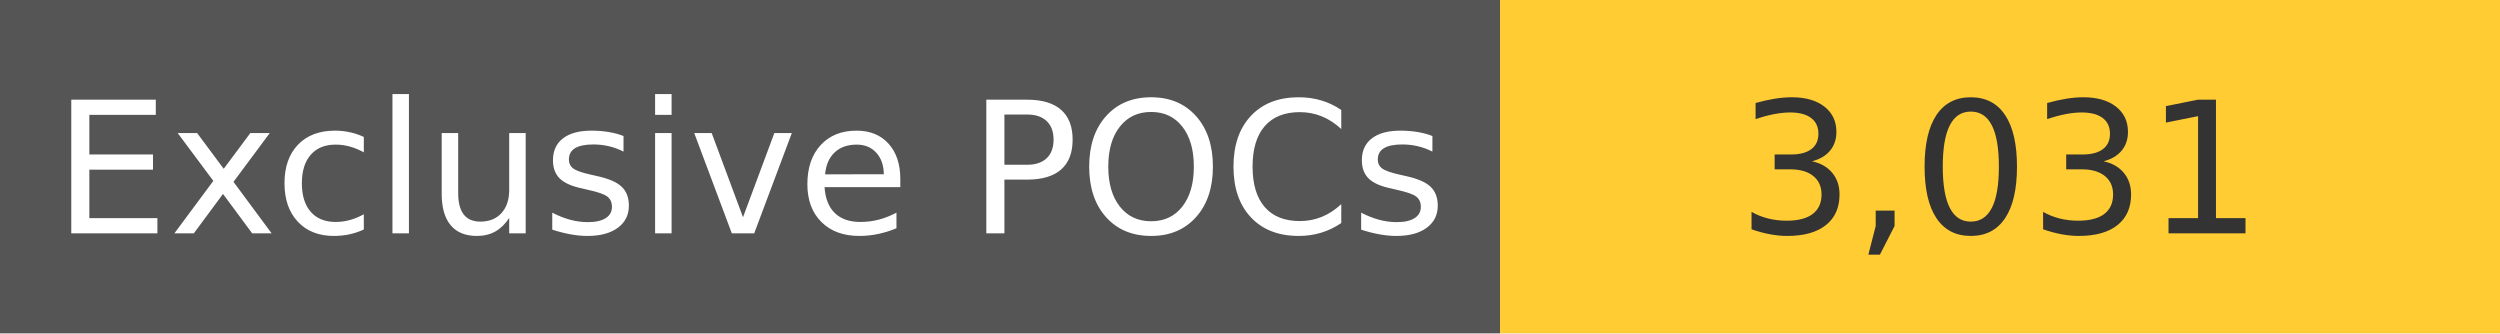
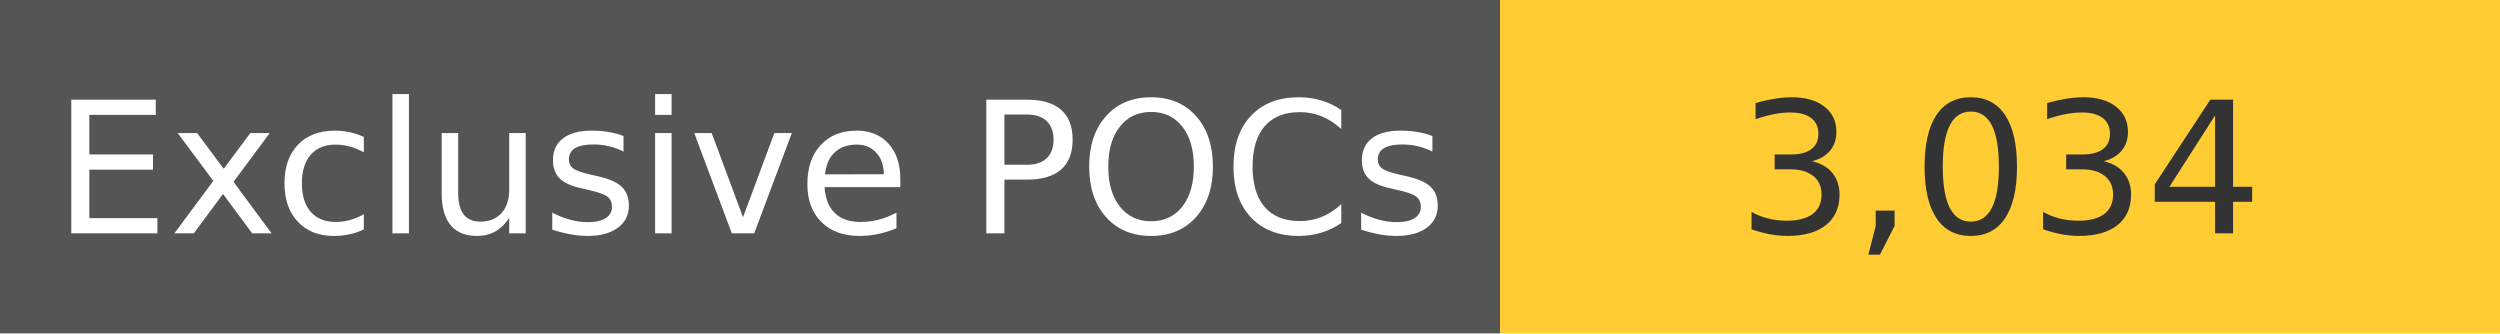
<svg xmlns="http://www.w3.org/2000/svg" width="150" height="20" role="img">
  <linearGradient id="s" x2="0" y2="100%">
    <stop offset="0" stop-color="#bbb" stop-opacity=".1" />
    <stop offset="1" stop-opacity=".1" />
  </linearGradient>
  <g>
    <rect width="90" height="20" fill="#555" />
    <rect x="90" width="267" height="20" fill="#ffcc33" />
  </g>
  <g fill="#fff" text-anchor="middle" font-family="Verdana,Geneva,DejaVu Sans,sans-serif" text-rendering="geometricPrecision" font-size="110">
    <text x="450" y="140" transform="scale(.1)" fill="#fff">
            Exclusive POCs
        </text>
    <text x="1200" y="140" transform="scale(.1)" fill="#333">
-             3,031
+             3,034
        </text>
  </g>
</svg>
